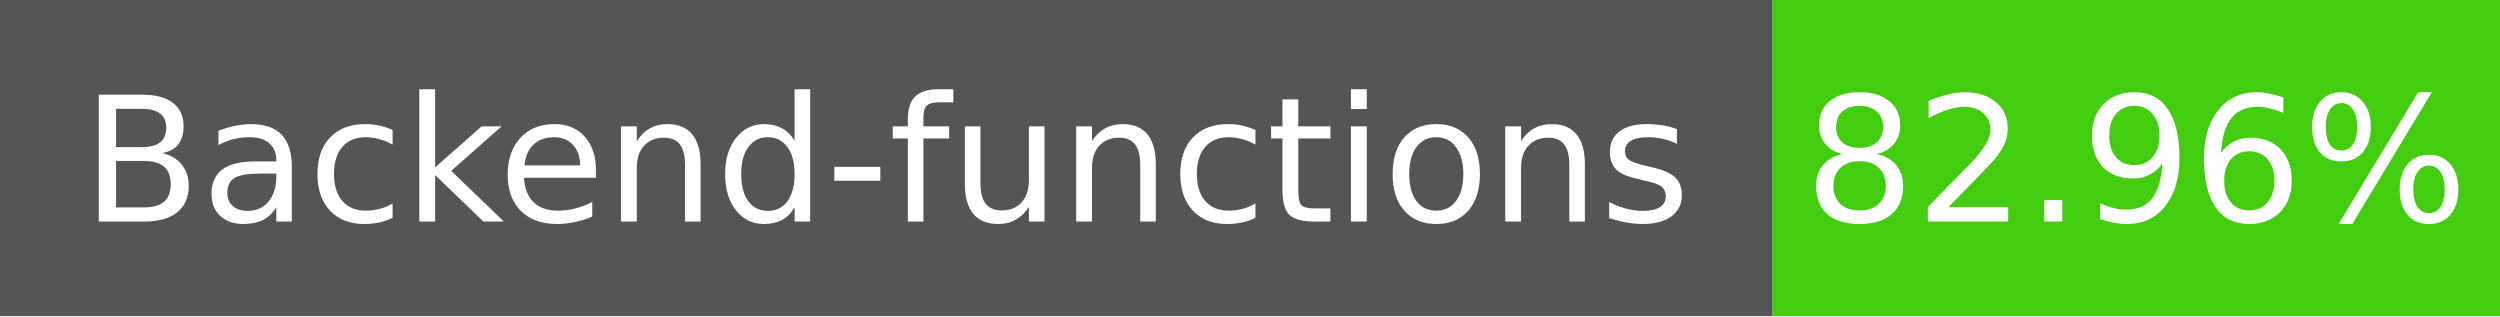
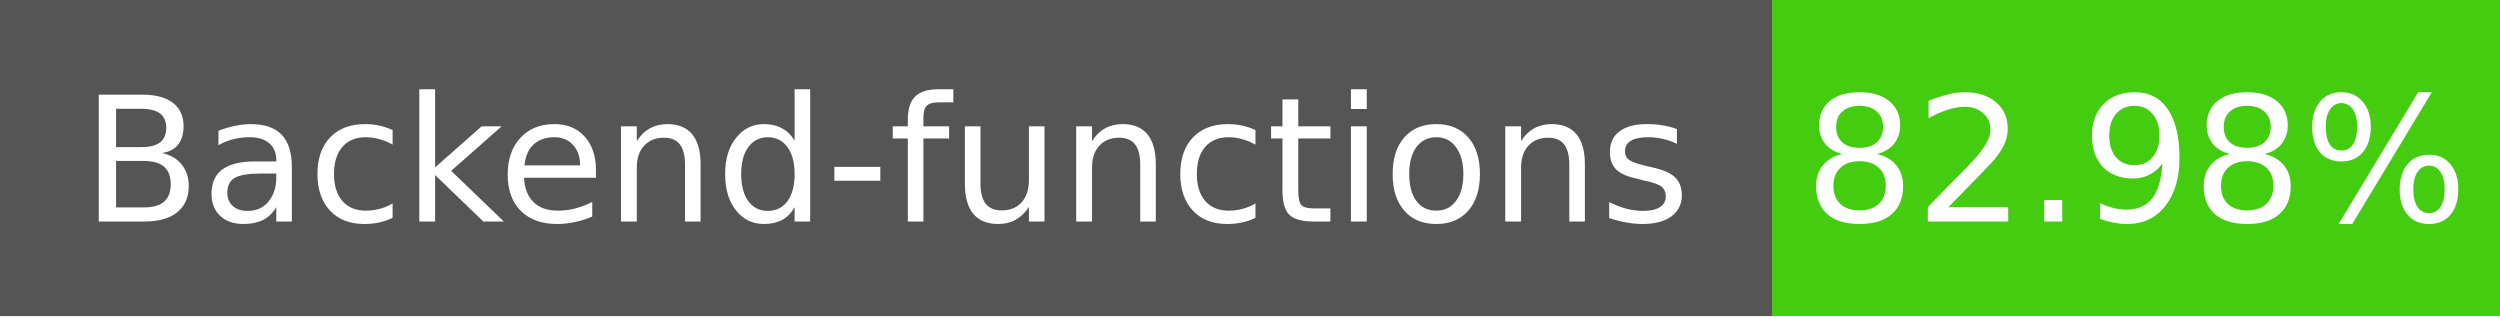
- <svg xmlns="http://www.w3.org/2000/svg" width="158" height="20" role="img" aria-label="Backend-functions: 82.96%">
+ <svg xmlns="http://www.w3.org/2000/svg" width="158" height="20" role="img" aria-label="Backend-functions: 82.98%">
  <g shape-rendering="crispEdges">
    <rect width="112" height="20" fill="#555" />
    <rect x="112" width="46" height="20" fill="#4c1" />
  </g>
  <g fill="#fff" text-anchor="middle" font-family="Verdana,Geneva,DejaVu Sans,sans-serif" font-size="11">
    <text x="56" y="14">Backend-functions</text>
-     <text x="135" y="14">82.96%</text>
+     <text x="135" y="14">82.98%</text>
  </g>
</svg>
